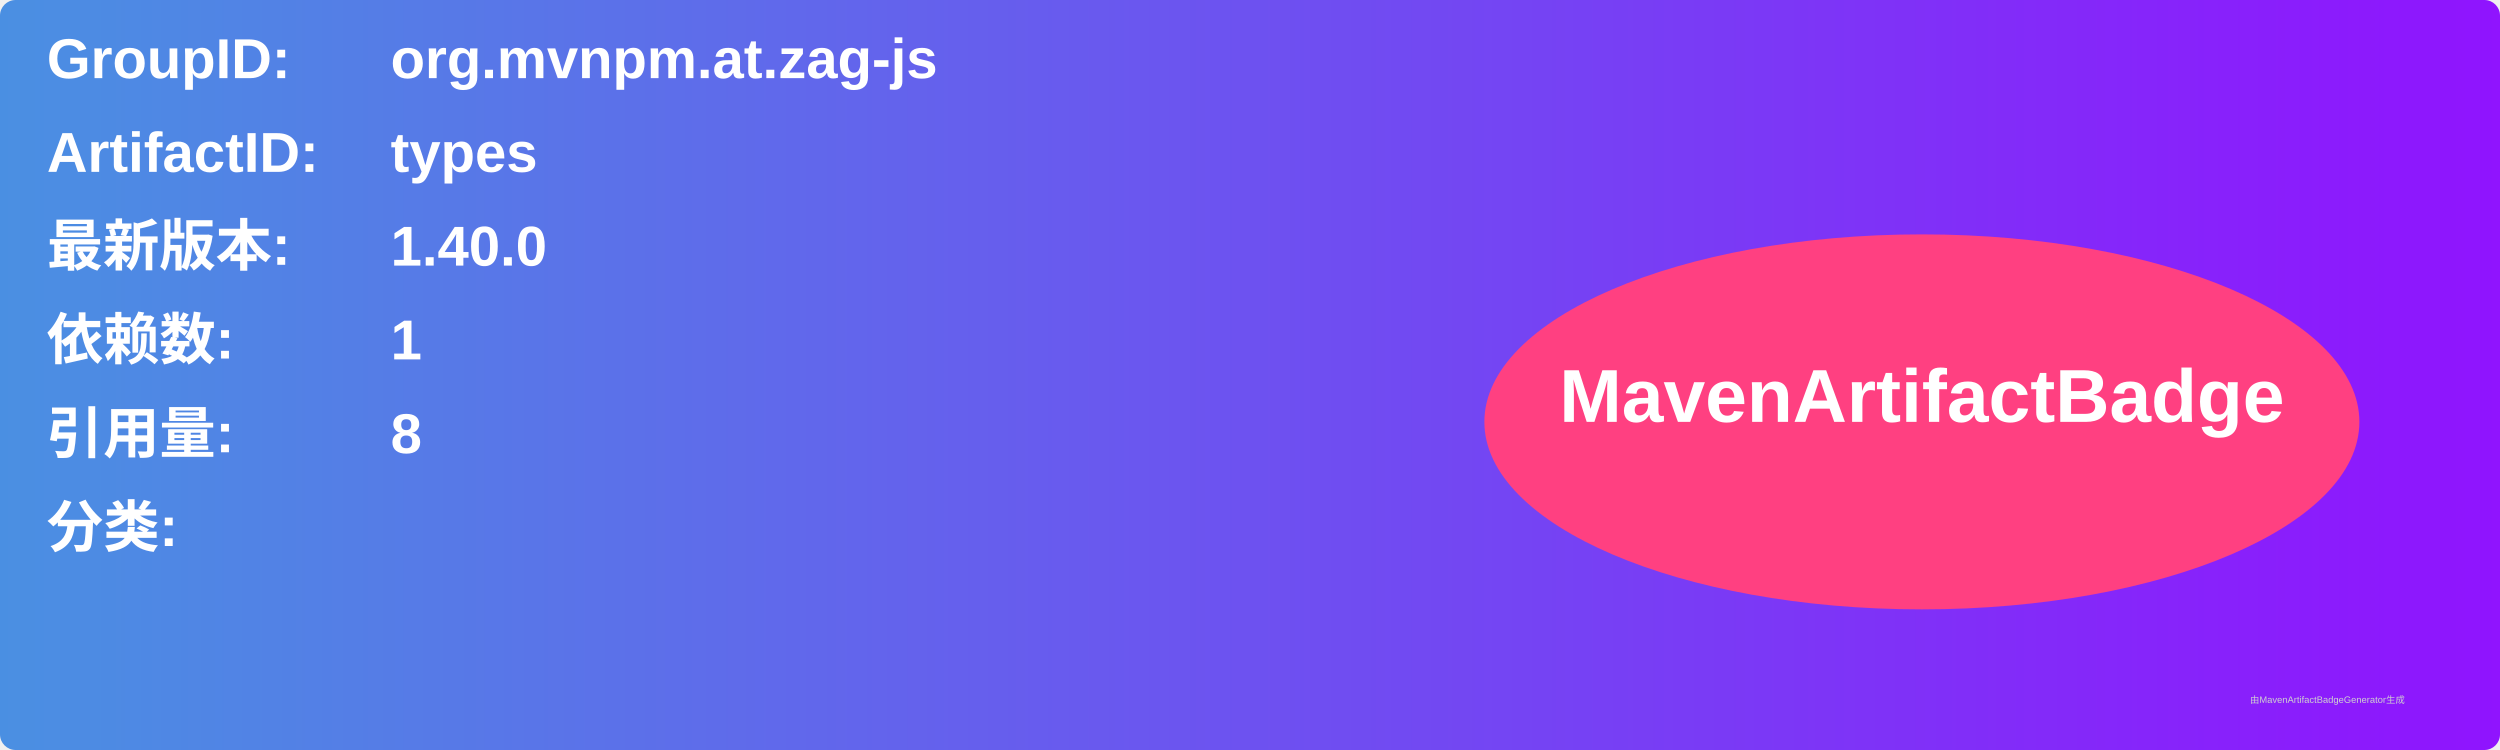
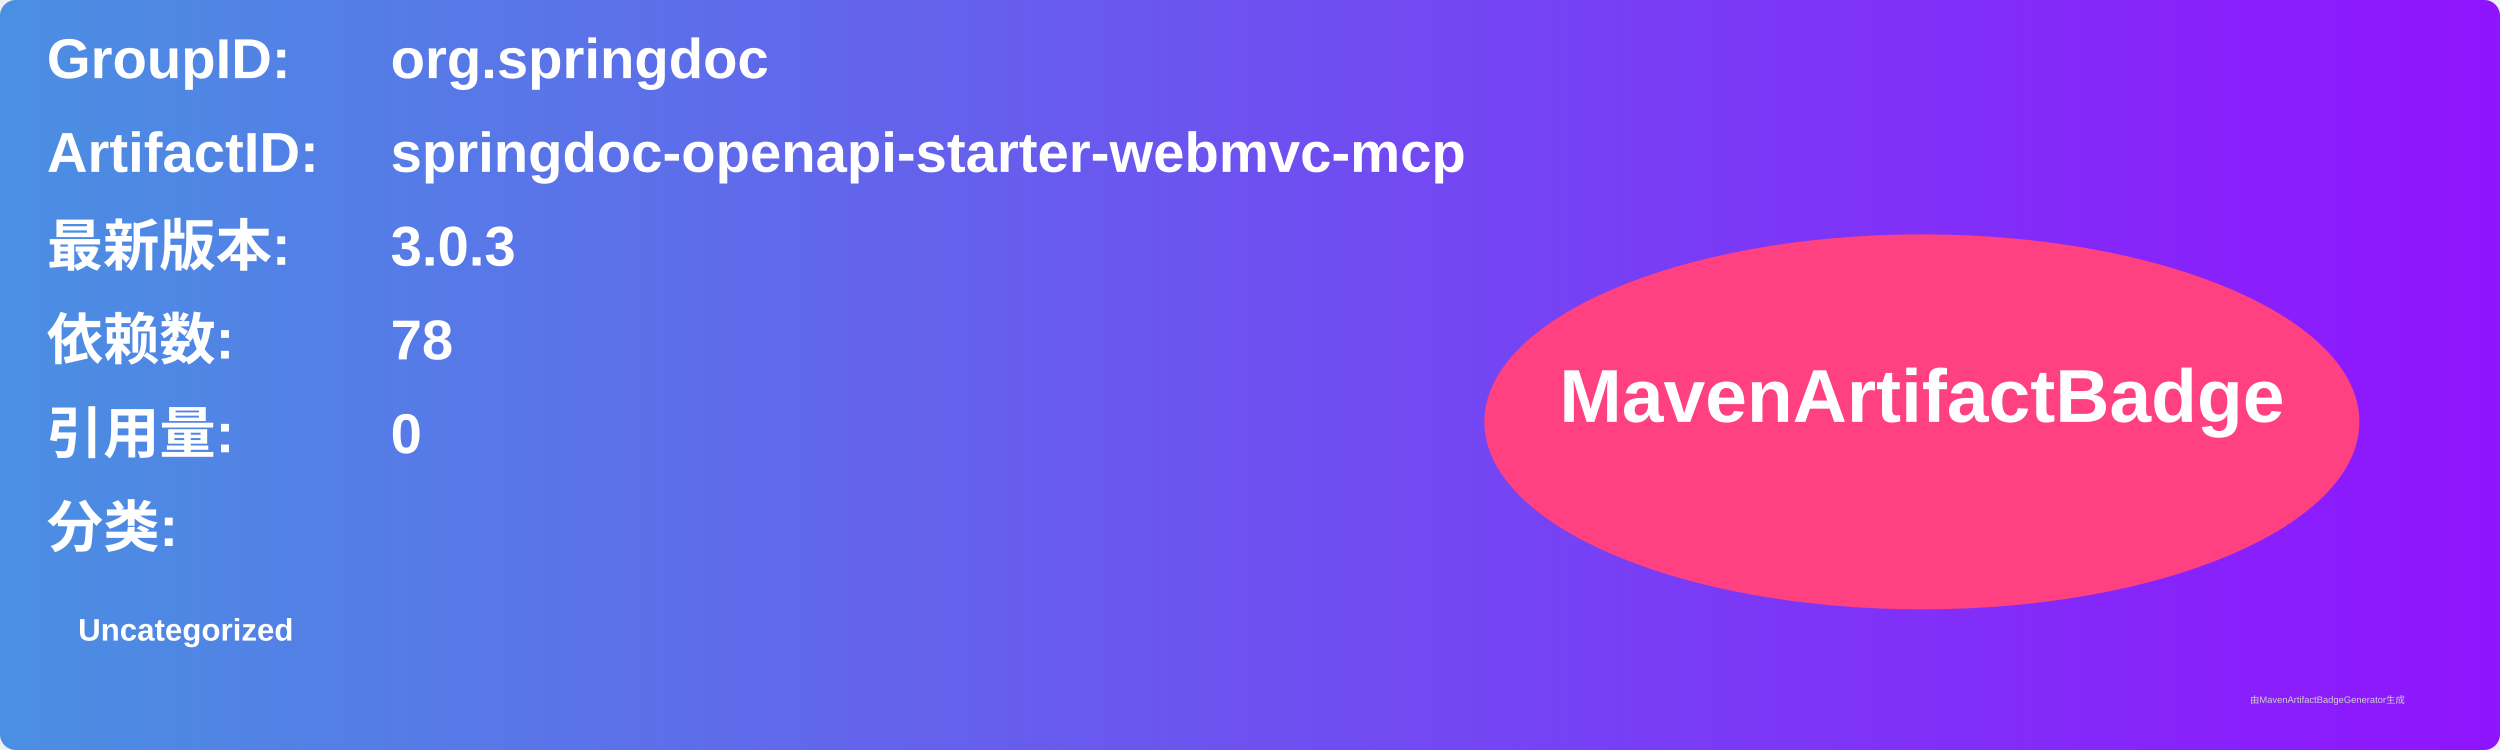
<svg xmlns="http://www.w3.org/2000/svg" width="800" height="240" viewBox="0 0 800 240">
  <linearGradient id="grad" x1="0%" y1="0%" x2="100%" y2="0%">
    <stop offset="0%" stop-color="#4a90e2" />
    <stop offset="100%" stop-color="#9013fe" />
  </linearGradient>
  <rect width="100%" height="100%" rx="5" ry="5" fill="url(#grad)" />
  <g transform="translate(15, 15)">
    <text x="0" y="10" font-family="Arial" font-size="18" fill="white" font-weight="bold" width="260">GroupID:</text>
-     <text x="110" y="10" font-family="Arial" font-size="18" fill="white" font-weight="bold" width="460">org.mvnpm.at.zag-js</text>
+     <text x="110" y="10" font-family="Arial" font-size="18" fill="white" font-weight="bold" width="460">org.springdoc</text>
    <text x="0" y="40" font-family="Arial" font-size="18" fill="white" font-weight="bold" width="260">ArtifactID:</text>
-     <text x="110" y="40" font-family="Arial" font-size="18" fill="white" font-weight="bold" width="460">types</text>
+     <text x="110" y="40" font-family="Arial" font-size="18" fill="white" font-weight="bold" width="460">springdoc-openapi-starter-webmvc-mcp</text>
    <text x="0" y="70" font-family="Arial" font-size="18" fill="white" font-weight="bold">最新版本:</text>
    <text x="110" y="70" font-family="Arial" font-size="18" fill="white" font-weight="bold">
-       <tspan font-weight="bold">1.40.0</tspan>
+       <tspan font-weight="bold">3.0.3</tspan>
    </text>
    <text x="0" y="100" font-family="Arial" font-size="18" fill="white" font-weight="bold">依赖数: </text>
    <text x="110" y="100" font-family="Arial" font-size="18" fill="white">
-       <tspan font-weight="bold">1</tspan>
+       <tspan font-weight="bold">78</tspan>
    </text>
    <text x="0" y="130" font-family="Arial" font-size="18" fill="white" font-weight="bold">引用量: </text>
    <text x="110" y="130" font-family="Arial" font-size="18" fill="white">
-       <tspan font-weight="bold">8</tspan>
+       <tspan font-weight="bold">0</tspan>
    </text>
    <text x="0" y="160" font-family="Arial" font-size="18" fill="white" font-weight="bold">分类:</text>
    <text x="10" y="190" font-family="Arial" font-size="10" fill="white">
-       <tspan font-weight="bold" />
+       <tspan font-weight="bold">Uncategorized</tspan>
    </text>
    <ellipse cx="600" cy="120" rx="140" ry="60" fill="#ff4081" />
    <text x="600" y="120" text-anchor="middle" font-family="Arial" font-size="24" fill="white" font-weight="bold">MavenArtifactBadge</text>
  </g>
  <text x="720" y="225" font-family="Arial" font-size="3" fill="#d0d0d0">由MavenArtifactBadgeGenerator生成</text>
</svg>
